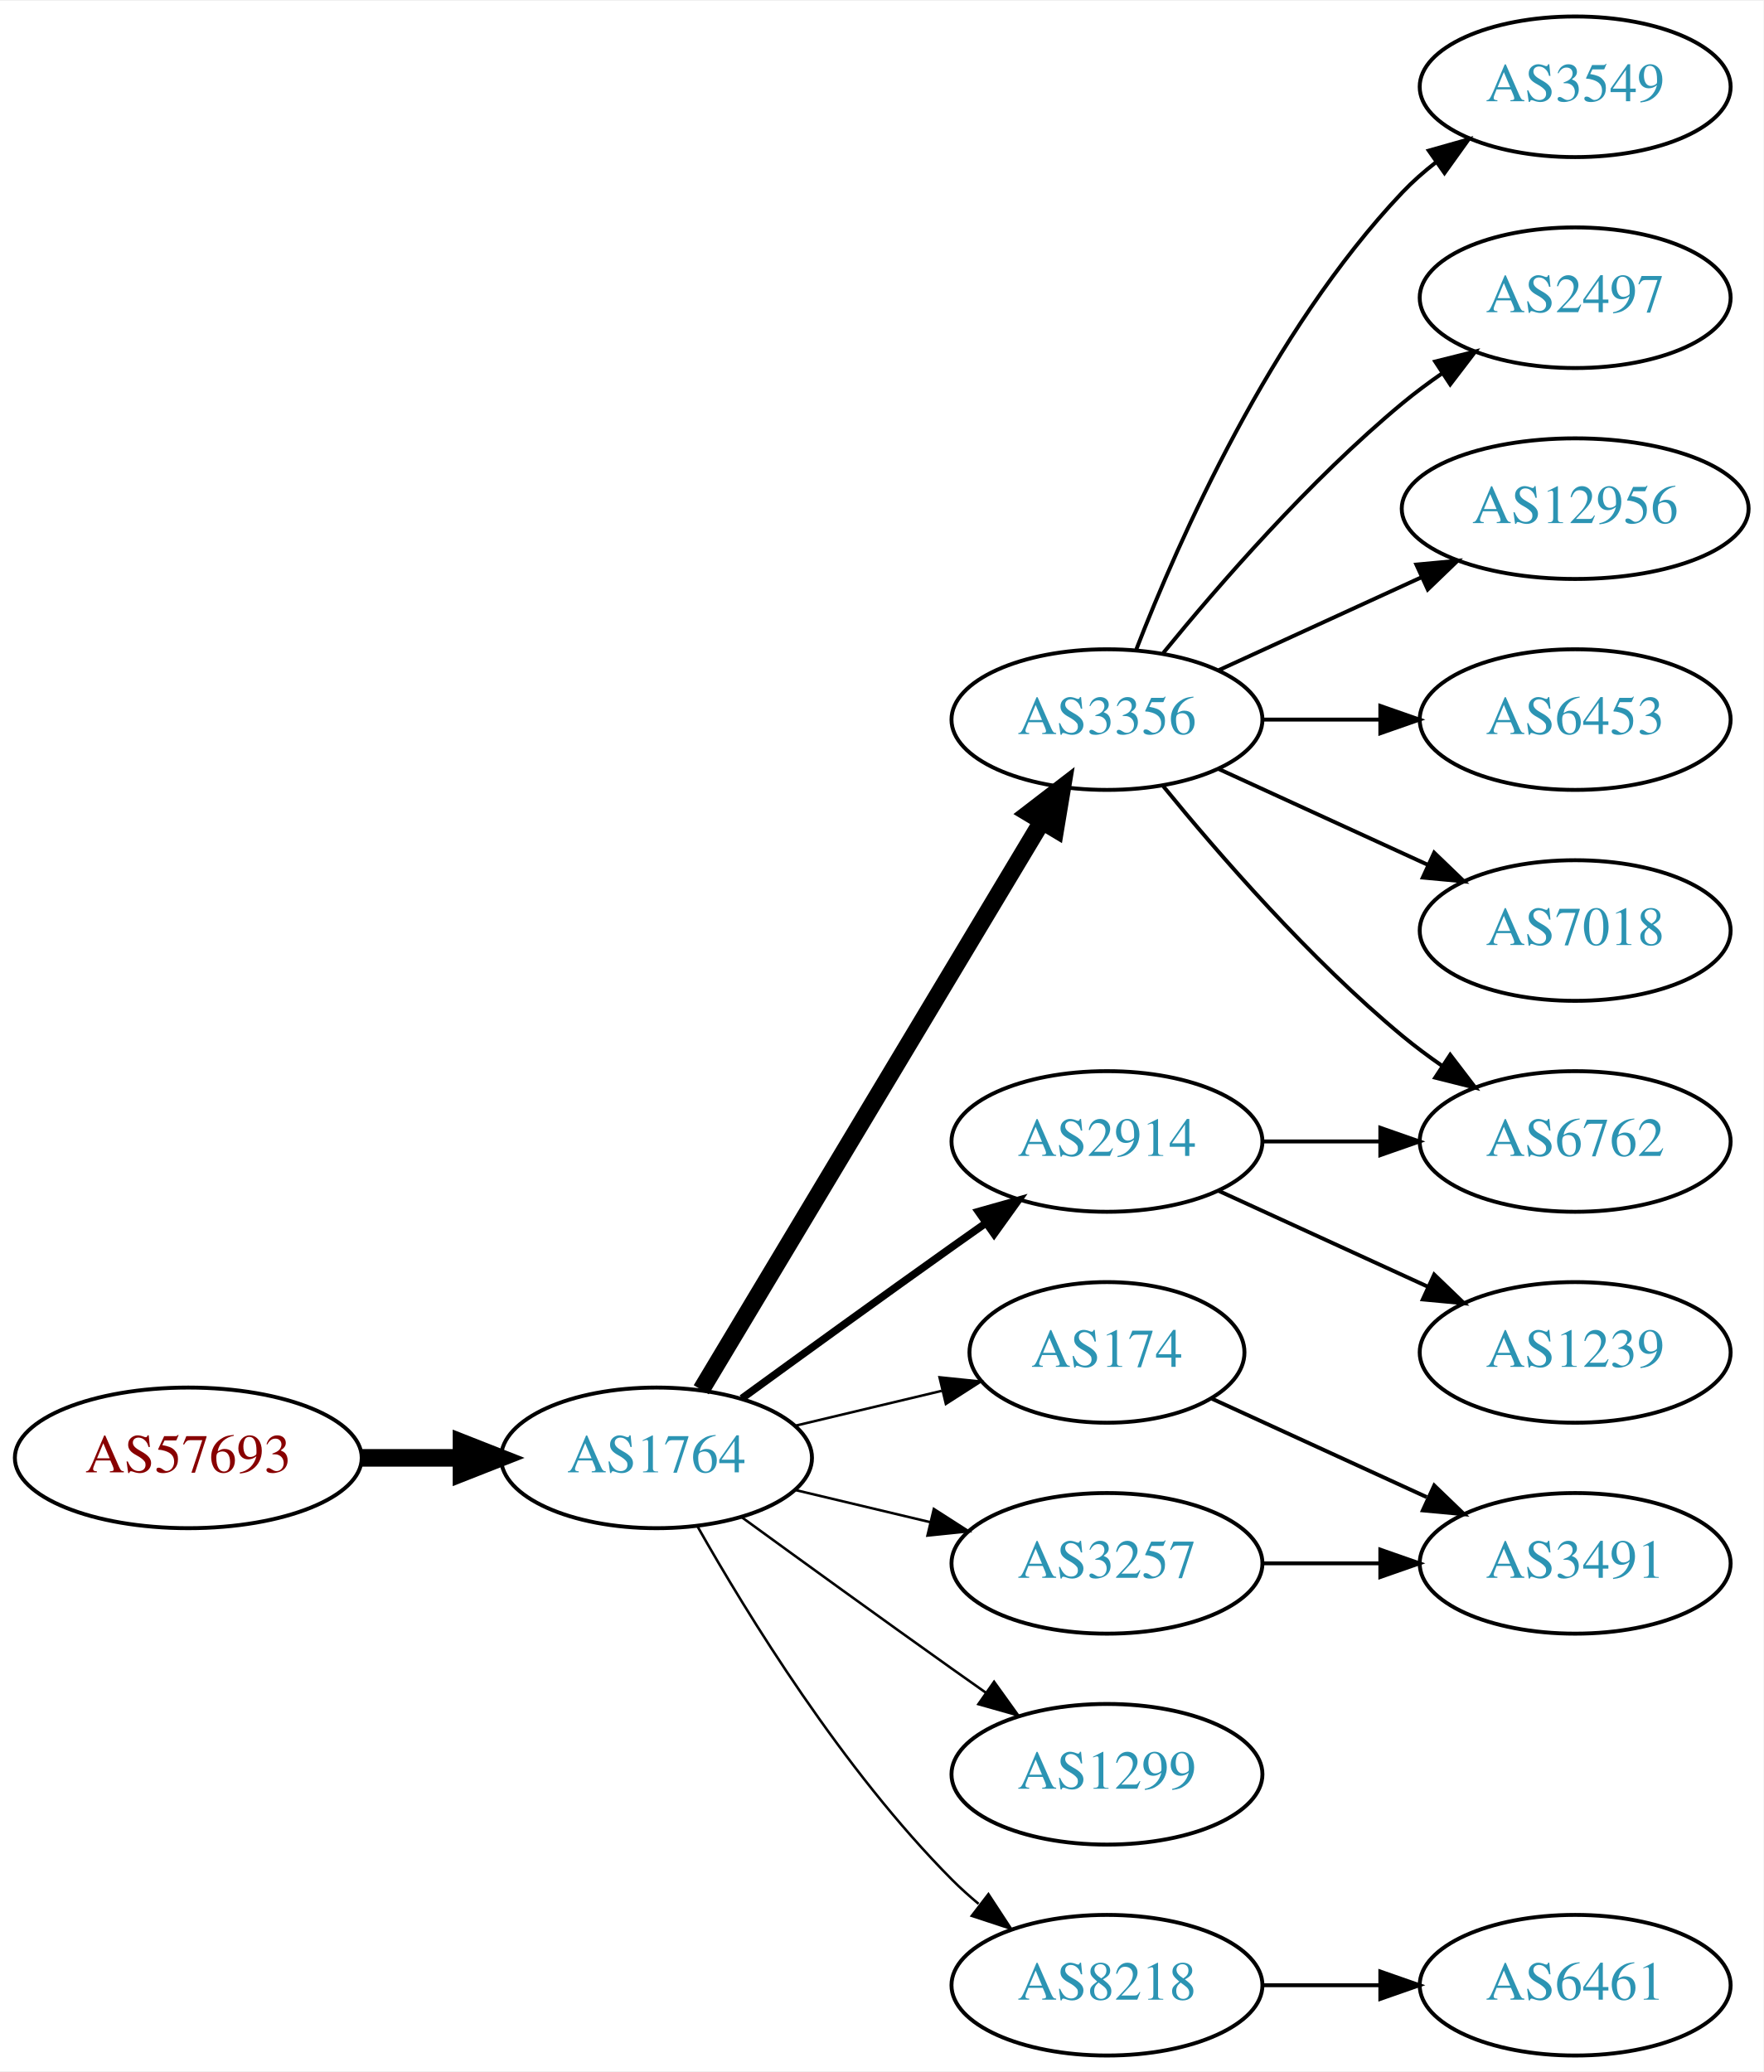
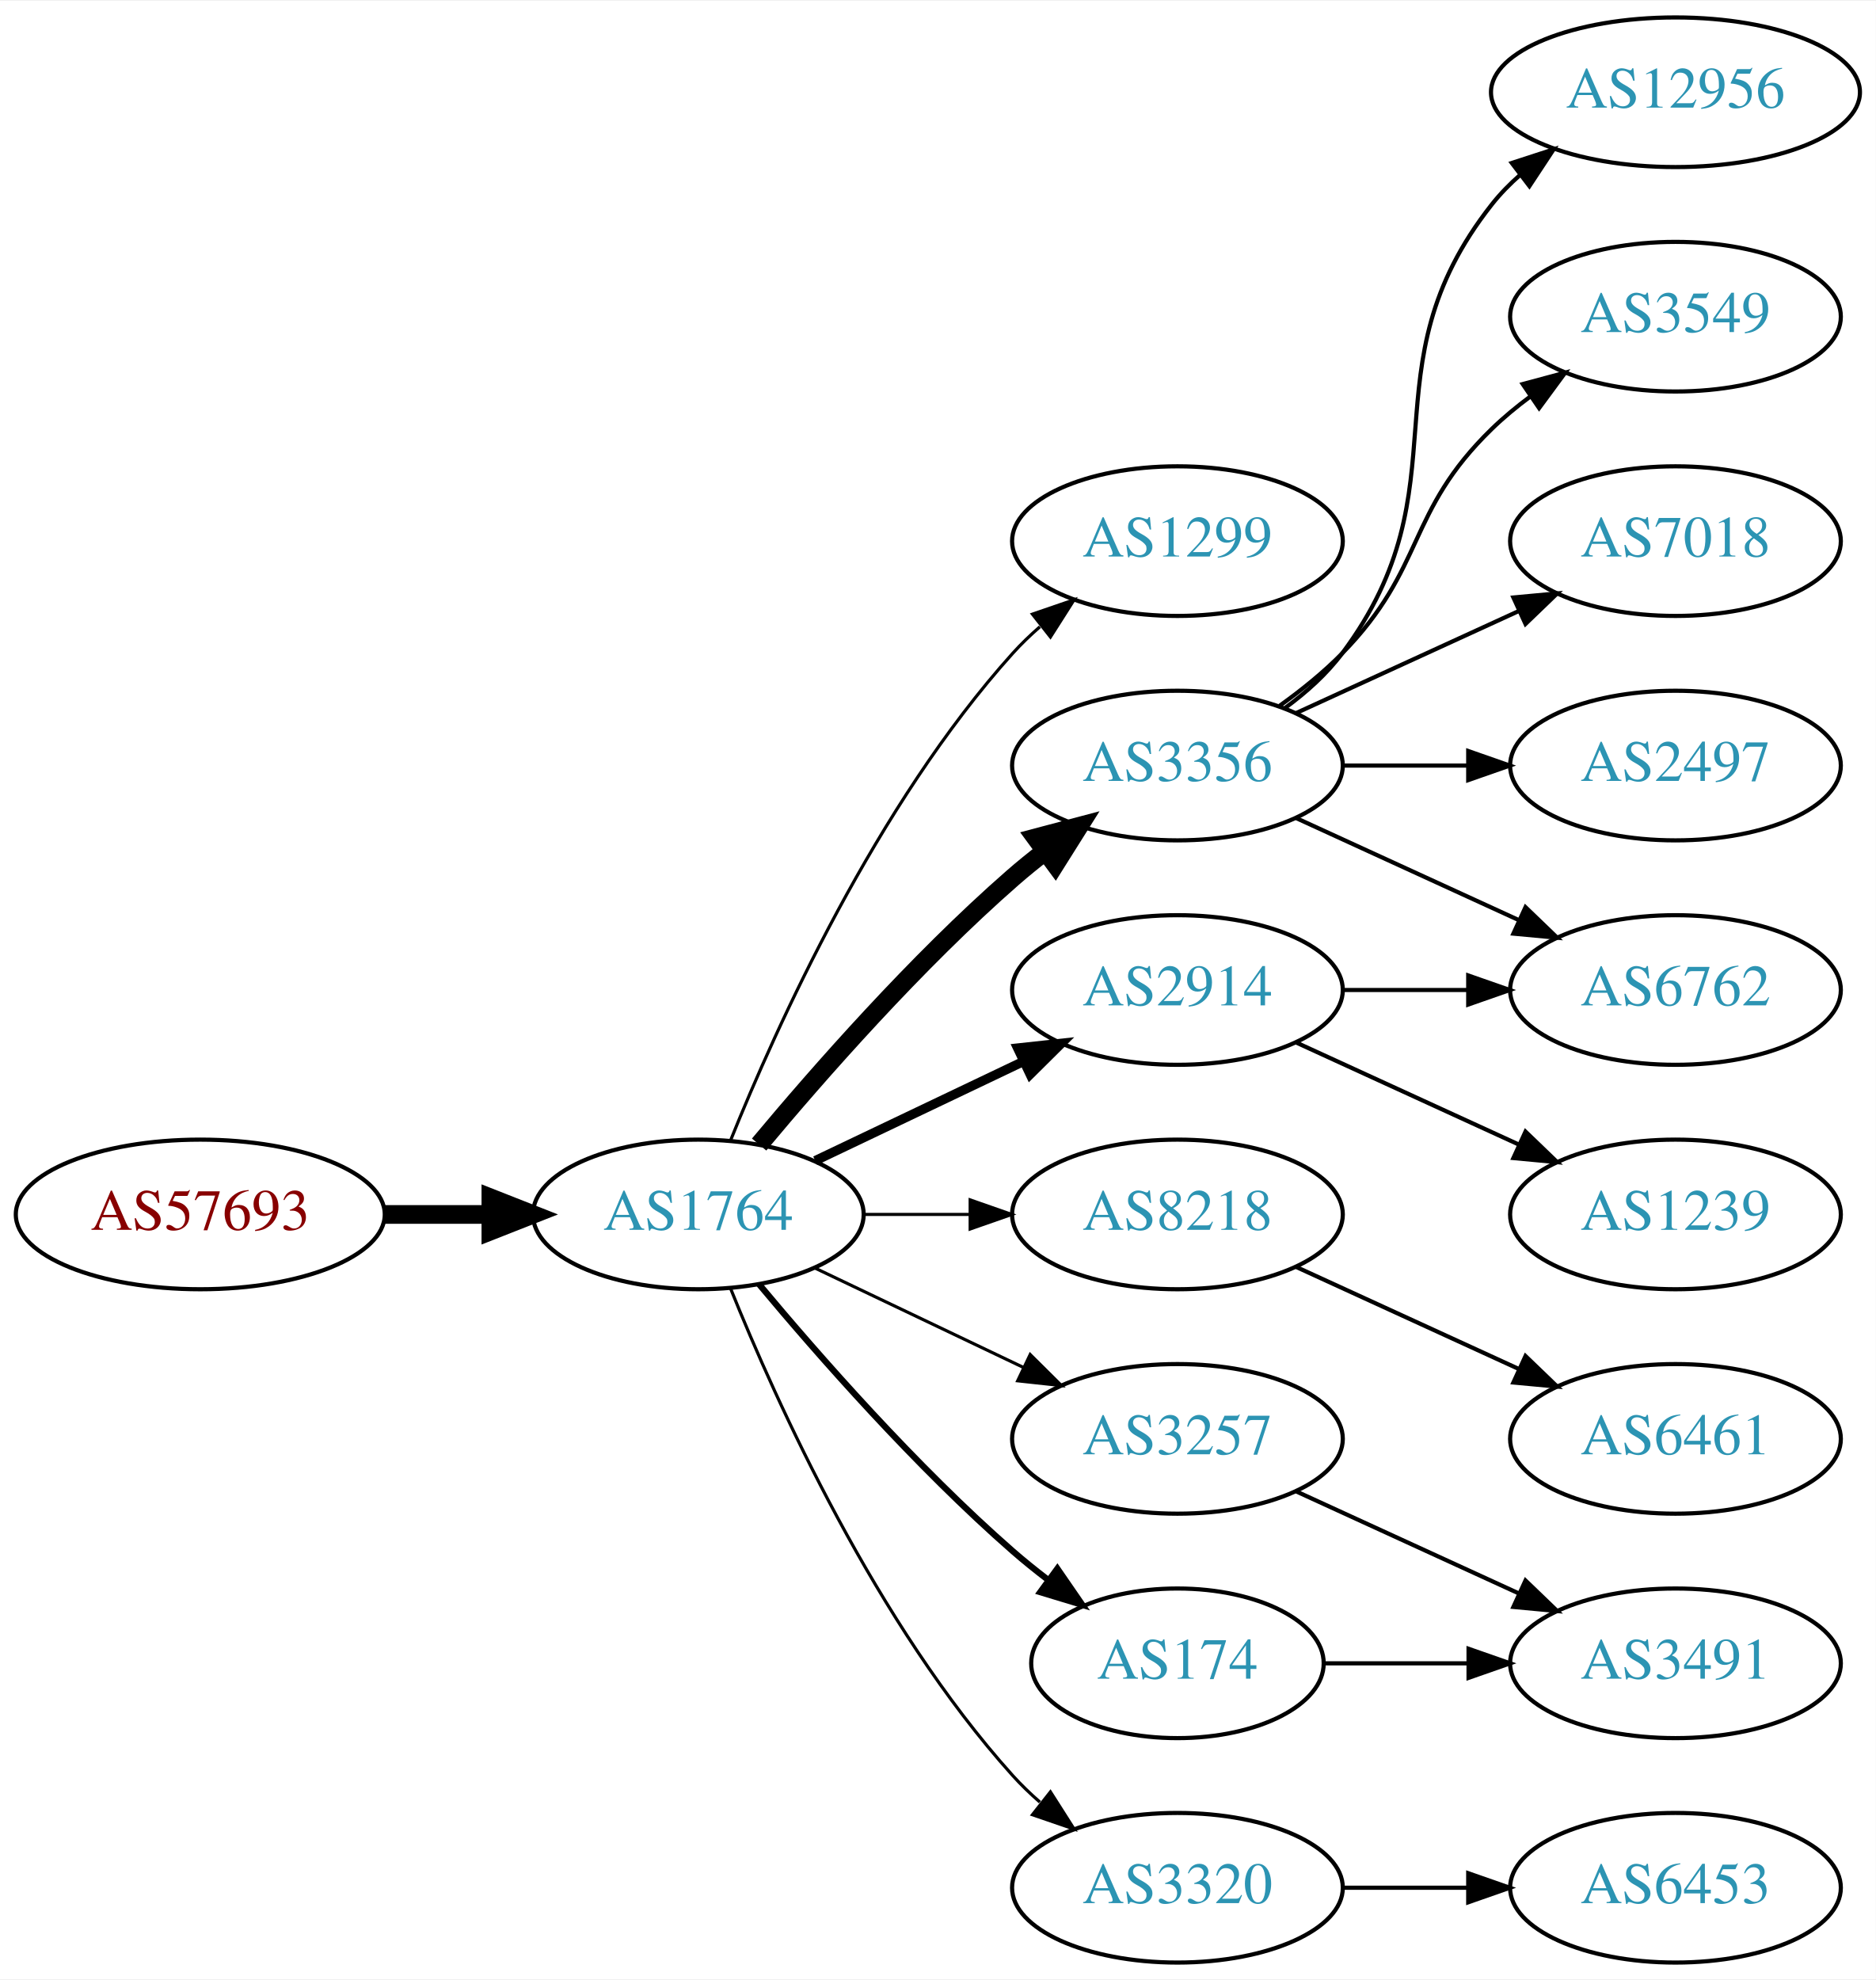
- <svg xmlns="http://www.w3.org/2000/svg" xmlns:xlink="http://www.w3.org/1999/xlink" width="451pt" height="530pt" viewBox="0.00 0.00 451.37 530.00">
-   <g id="graph0" class="graph" transform="scale(1 1) rotate(0) translate(4 526)">
-     <polygon fill="white" stroke="none" points="-4,4 -4,-526 447.37,-526 447.37,4 -4,4" />
+ <svg xmlns="http://www.w3.org/2000/svg" xmlns:xlink="http://www.w3.org/1999/xlink" width="451pt" height="476pt" viewBox="0.00 0.00 451.37 476.00">
+   <g id="graph0" class="graph" transform="scale(1 1) rotate(0) translate(4 472)">
+     <polygon fill="white" stroke="none" points="-4,4 -4,-472 447.37,-472 447.37,4 -4,4" />
    <g id="node1" class="node">
      <g id="a_node1">
        <a xlink:href="/asn/57693" xlink:title="AS57693 ~ CARDSYS [AT]">
-           <ellipse fill="#ffffff" stroke="black" cx="44.196" cy="-153" rx="44.393" ry="18" />
-           <text text-anchor="middle" x="44.196" y="-149.3" font-family="Times,serif" font-size="14.00" fill="#880000">AS57693</text>
+           <ellipse fill="#ffffff" stroke="black" cx="44.196" cy="-180" rx="44.393" ry="18" />
+           <text text-anchor="middle" x="44.196" y="-176.3" font-family="Times,serif" font-size="14.00" fill="#880000">AS57693</text>
        </a>
      </g>
    </g>
    <g id="node2" class="node">
      <g id="a_node2">
        <a xlink:href="/asn/1764" xlink:title="AS1764 ~ NEXTLAYER-AS [AT]">
-           <ellipse fill="#ffffff" stroke="black" cx="164.039" cy="-153" rx="39.794" ry="18" />
-           <text text-anchor="middle" x="164.039" y="-149.3" font-family="Times,serif" font-size="14.00" fill="#2c94b3">AS1764</text>
+           <ellipse fill="#ffffff" stroke="black" cx="164.039" cy="-180" rx="39.794" ry="18" />
+           <text text-anchor="middle" x="164.039" y="-176.3" font-family="Times,serif" font-size="14.00" fill="#2c94b3">AS1764</text>
        </a>
      </g>
    </g>
    <g id="edge1" class="edge">
-       <path fill="none" stroke="black" stroke-width="4.5" d="M88.407,-153C96.72,-153 105.482,-153 113.965,-153" />
-       <polygon fill="black" stroke="black" stroke-width="4.5" points="114.123,-156.938 124.123,-153 114.123,-149.063 114.123,-156.938" />
+       <path fill="none" stroke="black" stroke-width="4.5" d="M88.407,-180C96.72,-180 105.482,-180 113.965,-180" />
+       <polygon fill="black" stroke="black" stroke-width="4.5" points="114.123,-183.938 124.123,-180 114.123,-176.063 114.123,-183.938" />
    </g>
    <g id="node3" class="node">
      <g id="a_node3">
-         <a xlink:href="/asn/3356" xlink:title="AS3356 ~ Level 3 Parent, LLC [US]">
+         <a xlink:href="/asn/1299" xlink:title="AS1299 ~ Telia Carrier [EU]">
          <ellipse fill="#ffffff" stroke="black" cx="279.332" cy="-342" rx="39.794" ry="18" />
-           <text text-anchor="middle" x="279.332" y="-338.3" font-family="Times,serif" font-size="14.00" fill="#2c94b3">AS3356</text>
+           <text text-anchor="middle" x="279.332" y="-338.3" font-family="Times,serif" font-size="14.00" fill="#2c94b3">AS1299</text>
        </a>
      </g>
    </g>
    <g id="edge2" class="edge">
-       <path fill="none" stroke="black" stroke-width="4.5" d="M175.494,-170.442C195.475,-203.775 239.18,-276.686 262.666,-315.866" />
-       <polygon fill="black" stroke="black" stroke-width="4.5" points="259.383,-318.048 267.902,-324.6 266.137,-313.999 259.383,-318.048" />
+       <path fill="none" stroke="black" stroke-width="0.75" d="M171.786,-197.787C182.837,-225.243 206.891,-278.578 239.685,-315 241.688,-317.224 243.906,-319.363 246.239,-321.397" />
+       <polygon fill="black" stroke="black" stroke-width="0.75" points="244.437,-324.433 254.458,-327.873 248.769,-318.935 244.437,-324.433" />
    </g>
    <g id="node4" class="node">
      <g id="a_node4">
+         <a xlink:href="/asn/3356" xlink:title="AS3356 ~ Level 3 Parent, LLC [US]">
+           <ellipse fill="#ffffff" stroke="black" cx="279.332" cy="-288" rx="39.794" ry="18" />
+           <text text-anchor="middle" x="279.332" y="-284.3" font-family="Times,serif" font-size="14.00" fill="#2c94b3">AS3356</text>
+         </a>
+       </g>
+     </g>
+     <g id="edge3" class="edge">
+       <path fill="none" stroke="black" stroke-width="4.5" d="M178.669,-196.817C192.951,-213.929 216.498,-240.745 239.685,-261 242.151,-263.154 244.789,-265.294 247.487,-267.372" />
+       <polygon fill="black" stroke="black" stroke-width="4.5" points="245.252,-270.616 255.641,-273.37 249.919,-264.273 245.252,-270.616" />
+     </g>
+     <g id="node5" class="node">
+       <g id="a_node5">
+         <a xlink:href="/asn/8218" xlink:title="AS8218 ~ legacy Neotelecoms [FR]">
+           <ellipse fill="#ffffff" stroke="black" cx="279.332" cy="-180" rx="39.794" ry="18" />
+           <text text-anchor="middle" x="279.332" y="-176.3" font-family="Times,serif" font-size="14.00" fill="#2c94b3">AS8218</text>
+         </a>
+       </g>
+     </g>
+     <g id="edge4" class="edge">
+       <path fill="none" stroke="black" stroke-width="0.75" d="M203.711,-180C211.914,-180 220.678,-180 229.21,-180" />
+       <polygon fill="black" stroke="black" stroke-width="0.75" points="229.449,-183.5 239.449,-180 229.449,-176.5 229.449,-183.5" />
+     </g>
+     <g id="node6" class="node">
+       <g id="a_node6">
        <a xlink:href="/asn/2914" xlink:title="AS2914 ~ NTT America, Inc. [US]">
          <ellipse fill="#ffffff" stroke="black" cx="279.332" cy="-234" rx="39.794" ry="18" />
          <text text-anchor="middle" x="279.332" y="-230.3" font-family="Times,serif" font-size="14.00" fill="#2c94b3">AS2914</text>
        </a>
      </g>
    </g>
-     <g id="edge3" class="edge">
-       <path fill="none" stroke="black" stroke-width="1.929" d="M185.887,-168.222C200.821,-179.091 221.435,-194.025 239.685,-207 242.506,-209.005 245.449,-211.085 248.397,-213.159" />
-       <polygon fill="black" stroke="black" stroke-width="1.929" points="246.424,-216.05 256.621,-218.926 250.443,-210.319 246.424,-216.05" />
-     </g>
-     <g id="node5" class="node">
-       <g id="a_node5">
+     <g id="edge5" class="edge">
+       <path fill="none" stroke="black" stroke-width="2.25" d="M192.175,-192.934C207.169,-200.081 225.99,-209.052 242.213,-216.785" />
+       <polygon fill="black" stroke="black" stroke-width="2.25" points="240.884,-220.028 251.417,-221.171 243.895,-213.709 240.884,-220.028" />
+     </g>
+     <g id="node7" class="node">
+       <g id="a_node7">
        <a xlink:href="/asn/174" xlink:title="AS174 ~ Cogent Communications [US]">
-           <ellipse fill="#ffffff" stroke="black" cx="279.332" cy="-180" rx="35.194" ry="18" />
-           <text text-anchor="middle" x="279.332" y="-176.3" font-family="Times,serif" font-size="14.00" fill="#2c94b3">AS174</text>
-         </a>
-       </g>
-     </g>
-     <g id="edge4" class="edge">
-       <path fill="none" stroke="black" stroke-width="0.643" d="M199.646,-161.248C211.44,-164.058 224.745,-167.229 237.013,-170.153" />
-       <polygon fill="black" stroke="black" stroke-width="0.643" points="236.479,-173.624 247.018,-172.537 238.101,-166.814 236.479,-173.624" />
-     </g>
-     <g id="node6" class="node">
-       <g id="a_node6">
+           <ellipse fill="#ffffff" stroke="black" cx="279.332" cy="-72" rx="35.194" ry="18" />
+           <text text-anchor="middle" x="279.332" y="-68.3" font-family="Times,serif" font-size="14.00" fill="#2c94b3">AS174</text>
+         </a>
+       </g>
+     </g>
+     <g id="edge6" class="edge">
+       <path fill="none" stroke="black" stroke-width="1.5" d="M178.669,-163.183C192.951,-146.071 216.498,-119.255 239.685,-99 242.355,-96.668 245.228,-94.352 248.158,-92.114" />
+       <polygon fill="black" stroke="black" stroke-width="1.5" points="250.436,-94.784 256.449,-86.061 246.309,-89.13 250.436,-94.784" />
+     </g>
+     <g id="node8" class="node">
+       <g id="a_node8">
        <a xlink:href="/asn/3257" xlink:title="AS3257 ~ GTT [DE]">
          <ellipse fill="#ffffff" stroke="black" cx="279.332" cy="-126" rx="39.794" ry="18" />
          <text text-anchor="middle" x="279.332" y="-122.3" font-family="Times,serif" font-size="14.00" fill="#2c94b3">AS3257</text>
        </a>
      </g>
    </g>
-     <g id="edge5" class="edge">
-       <path fill="none" stroke="black" stroke-width="0.643" d="M199.646,-144.752C210.517,-142.162 222.671,-139.265 234.114,-136.538" />
-       <polygon fill="black" stroke="black" stroke-width="0.643" points="235.02,-139.92 243.936,-134.197 233.397,-133.111 235.02,-139.92" />
-     </g>
-     <g id="node7" class="node">
-       <g id="a_node7">
-         <a xlink:href="/asn/1299" xlink:title="AS1299 ~ Telia Carrier [EU]">
-           <ellipse fill="#ffffff" stroke="black" cx="279.332" cy="-72" rx="39.794" ry="18" />
-           <text text-anchor="middle" x="279.332" y="-68.3" font-family="Times,serif" font-size="14.00" fill="#2c94b3">AS1299</text>
-         </a>
-       </g>
-     </g>
-     <g id="edge6" class="edge">
-       <path fill="none" stroke="black" stroke-width="0.643" d="M185.887,-137.778C200.821,-126.909 221.435,-111.975 239.685,-99 242.506,-96.995 245.449,-94.915 248.397,-92.841" />
-       <polygon fill="black" stroke="black" stroke-width="0.643" points="250.443,-95.681 256.621,-87.074 246.424,-89.95 250.443,-95.681" />
-     </g>
-     <g id="node8" class="node">
-       <g id="a_node8">
-         <a xlink:href="/asn/8218" xlink:title="AS8218 ~ legacy Neotelecoms [FR]">
-           <ellipse fill="#ffffff" stroke="black" cx="279.332" cy="-18" rx="39.794" ry="18" />
-           <text text-anchor="middle" x="279.332" y="-14.3" font-family="Times,serif" font-size="14.00" fill="#2c94b3">AS8218</text>
-         </a>
-       </g>
-     </g>
    <g id="edge7" class="edge">
-       <path fill="none" stroke="black" stroke-width="0.643" d="M174.498,-135.51C187.28,-112.904 211.712,-73.114 239.685,-45 241.796,-42.879 244.092,-40.812 246.477,-38.829" />
-       <polygon fill="black" stroke="black" stroke-width="0.643" points="248.993,-41.31 254.793,-32.444 244.73,-35.758 248.993,-41.31" />
+       <path fill="none" stroke="black" stroke-width="0.75" d="M192.175,-167.066C207.169,-159.919 225.99,-150.948 242.213,-143.215" />
+       <polygon fill="black" stroke="black" stroke-width="0.75" points="243.895,-146.291 251.417,-138.829 240.884,-139.972 243.895,-146.291" />
    </g>
    <g id="node9" class="node">
      <g id="a_node9">
+         <a xlink:href="/asn/3320" xlink:title="AS3320 ~ DTAG [DE]">
+           <ellipse fill="#ffffff" stroke="black" cx="279.332" cy="-18" rx="39.794" ry="18" />
+           <text text-anchor="middle" x="279.332" y="-14.3" font-family="Times,serif" font-size="14.00" fill="#2c94b3">AS3320</text>
+         </a>
+       </g>
+     </g>
+     <g id="edge8" class="edge">
+       <path fill="none" stroke="black" stroke-width="0.75" d="M171.786,-162.213C182.837,-134.757 206.891,-81.422 239.685,-45 241.688,-42.776 243.906,-40.637 246.239,-38.603" />
+       <polygon fill="black" stroke="black" stroke-width="0.75" points="248.769,-41.065 254.458,-32.127 244.437,-35.567 248.769,-41.065" />
+     </g>
+     <g id="node12" class="node">
+       <g id="a_node12">
        <a xlink:href="/asn/6762" xlink:title="AS6762 ~ TELECOM ITALIA SPARKLE S.p.A. [IT]">
          <ellipse fill="#ffffff" stroke="black" cx="399.174" cy="-234" rx="39.794" ry="18" />
          <text text-anchor="middle" x="399.174" y="-230.3" font-family="Times,serif" font-size="14.00" fill="#2c94b3">AS6762</text>
        </a>
      </g>
    </g>
-     <g id="edge12" class="edge">
-       <path fill="none" stroke="black" d="M293.751,-324.935C307.865,-307.625 331.28,-280.655 354.978,-261 358.194,-258.332 361.695,-255.73 365.265,-253.259" />
-       <polygon fill="black" stroke="black" points="367.189,-256.183 373.622,-247.764 363.343,-250.334 367.189,-256.183" />
-     </g>
-     <g id="node11" class="node">
-       <g id="a_node11">
-         <a xlink:href="/asn/3549" xlink:title="AS3549 ~ Level 3 Parent, LLC [US]">
-           <ellipse fill="#ffffff" stroke="black" cx="399.174" cy="-504" rx="39.794" ry="18" />
-           <text text-anchor="middle" x="399.174" y="-500.3" font-family="Times,serif" font-size="14.00" fill="#2c94b3">AS3549</text>
-         </a>
-       </g>
-     </g>
-     <g id="edge10" class="edge">
-       <path fill="none" stroke="black" d="M286.855,-359.994C297.605,-387.728 321.262,-441.429 354.978,-477 357.564,-479.728 360.481,-482.294 363.55,-484.677" />
-       <polygon fill="black" stroke="black" points="361.704,-487.658 371.898,-490.543 365.728,-481.93 361.704,-487.658" />
-     </g>
-     <g id="node12" class="node">
-       <g id="a_node12">
-         <a xlink:href="/asn/2497" xlink:title="AS2497 ~ Internet Initiative Japan Inc. [JP]">
-           <ellipse fill="#ffffff" stroke="black" cx="399.174" cy="-450" rx="39.794" ry="18" />
-           <text text-anchor="middle" x="399.174" y="-446.3" font-family="Times,serif" font-size="14.00" fill="#2c94b3">AS2497</text>
-         </a>
-       </g>
-     </g>
-     <g id="edge11" class="edge">
-       <path fill="none" stroke="black" d="M293.751,-359.065C307.865,-376.375 331.28,-403.345 354.978,-423 358.194,-425.668 361.695,-428.27 365.265,-430.741" />
-       <polygon fill="black" stroke="black" points="363.343,-433.666 373.622,-436.236 367.189,-427.817 363.343,-433.666" />
-     </g>
-     <g id="node13" class="node">
-       <g id="a_node13">
-         <a xlink:href="/asn/12956" xlink:title="AS12956 ~ TELXIUS [ES]">
-           <ellipse fill="#ffffff" stroke="black" cx="399.174" cy="-396" rx="44.393" ry="18" />
-           <text text-anchor="middle" x="399.174" y="-392.3" font-family="Times,serif" font-size="14.00" fill="#2c94b3">AS12956</text>
-         </a>
-       </g>
-     </g>
-     <g id="edge13" class="edge">
-       <path fill="none" stroke="black" d="M307.96,-354.661C323.458,-361.762 343.025,-370.728 359.971,-378.494" />
-       <polygon fill="black" stroke="black" points="358.525,-381.681 369.074,-382.665 361.441,-375.317 358.525,-381.681" />
+     <g id="edge15" class="edge">
+       <path fill="none" stroke="black" d="M307.96,-275.339C323.917,-268.027 344.188,-258.739 361.471,-250.819" />
+       <polygon fill="black" stroke="black" points="363.085,-253.929 370.718,-246.581 360.169,-247.565 363.085,-253.929" />
    </g>
    <g id="node14" class="node">
      <g id="a_node14">
-         <a xlink:href="/asn/6453" xlink:title="AS6453 ~ TATA COMMUNICATIONS (AMERICA) INC [US]">
-           <ellipse fill="#ffffff" stroke="black" cx="399.174" cy="-342" rx="39.794" ry="18" />
-           <text text-anchor="middle" x="399.174" y="-338.3" font-family="Times,serif" font-size="14.00" fill="#2c94b3">AS6453</text>
-         </a>
-       </g>
-     </g>
-     <g id="edge14" class="edge">
-       <path fill="none" stroke="black" d="M319.244,-342C328.798,-342 339.147,-342 349.11,-342" />
-       <polygon fill="black" stroke="black" points="349.302,-345.5 359.302,-342 349.302,-338.5 349.302,-345.5" />
+         <a xlink:href="/asn/3549" xlink:title="AS3549 ~ Level 3 Parent, LLC [US]">
+           <ellipse fill="#ffffff" stroke="black" cx="399.174" cy="-396" rx="39.794" ry="18" />
+           <text text-anchor="middle" x="399.174" y="-392.3" font-family="Times,serif" font-size="14.00" fill="#2c94b3">AS3549</text>
+         </a>
+       </g>
+     </g>
+     <g id="edge13" class="edge">
+       <path fill="none" stroke="black" d="M303.926,-302.389C309.182,-306.148 314.513,-310.437 318.978,-315 339.151,-335.617 334.285,-348.906 354.978,-369 357.823,-371.763 360.997,-374.386 364.297,-376.834" />
+       <polygon fill="black" stroke="black" points="362.414,-379.786 372.645,-382.538 366.363,-374.006 362.414,-379.786" />
    </g>
    <g id="node15" class="node">
      <g id="a_node15">
        <a xlink:href="/asn/7018" xlink:title="AS7018 ~ AT&amp;T Services, Inc. [US]">
+           <ellipse fill="#ffffff" stroke="black" cx="399.174" cy="-342" rx="39.794" ry="18" />
+           <text text-anchor="middle" x="399.174" y="-338.3" font-family="Times,serif" font-size="14.00" fill="#2c94b3">AS7018</text>
+         </a>
+       </g>
+     </g>
+     <g id="edge14" class="edge">
+       <path fill="none" stroke="black" d="M307.96,-300.661C323.917,-307.973 344.188,-317.261 361.471,-325.181" />
+       <polygon fill="black" stroke="black" points="360.169,-328.435 370.718,-329.419 363.085,-322.071 360.169,-328.435" />
+     </g>
+     <g id="node16" class="node">
+       <g id="a_node16">
+         <a xlink:href="/asn/2497" xlink:title="AS2497 ~ Internet Initiative Japan Inc. [JP]">
          <ellipse fill="#ffffff" stroke="black" cx="399.174" cy="-288" rx="39.794" ry="18" />
-           <text text-anchor="middle" x="399.174" y="-284.3" font-family="Times,serif" font-size="14.00" fill="#2c94b3">AS7018</text>
-         </a>
-       </g>
-     </g>
-     <g id="edge15" class="edge">
-       <path fill="none" stroke="black" d="M307.96,-329.339C323.917,-322.027 344.188,-312.739 361.471,-304.819" />
-       <polygon fill="black" stroke="black" points="363.085,-307.929 370.718,-300.581 360.169,-301.565 363.085,-307.929" />
-     </g>
-     <g id="edge8" class="edge">
-       <path fill="none" stroke="black" d="M319.244,-234C328.798,-234 339.147,-234 349.11,-234" />
-       <polygon fill="black" stroke="black" points="349.302,-237.5 359.302,-234 349.302,-230.5 349.302,-237.5" />
+           <text text-anchor="middle" x="399.174" y="-284.3" font-family="Times,serif" font-size="14.00" fill="#2c94b3">AS2497</text>
+         </a>
+       </g>
+     </g>
+     <g id="edge16" class="edge">
+       <path fill="none" stroke="black" d="M319.244,-288C328.798,-288 339.147,-288 349.11,-288" />
+       <polygon fill="black" stroke="black" points="349.302,-291.5 359.302,-288 349.302,-284.5 349.302,-291.5" />
+     </g>
+     <g id="node17" class="node">
+       <g id="a_node17">
+         <a xlink:href="/asn/12956" xlink:title="AS12956 ~ TELXIUS [ES]">
+           <ellipse fill="#ffffff" stroke="black" cx="399.174" cy="-450" rx="44.393" ry="18" />
+           <text text-anchor="middle" x="399.174" y="-446.3" font-family="Times,serif" font-size="14.00" fill="#2c94b3">AS12956</text>
+         </a>
+       </g>
+     </g>
+     <g id="edge17" class="edge">
+       <path fill="none" stroke="black" d="M305.262,-301.882C310.338,-305.611 315.256,-310.016 318.978,-315 349.249,-355.542 323.679,-383.246 354.978,-423 357.002,-425.571 359.344,-427.963 361.868,-430.174" />
+       <polygon fill="black" stroke="black" points="359.782,-432.984 369.858,-436.261 364.025,-427.416 359.782,-432.984" />
    </g>
    <g id="node10" class="node">
      <g id="a_node10">
+         <a xlink:href="/asn/6461" xlink:title="AS6461 ~ Zayo Bandwidth [US]">
+           <ellipse fill="#ffffff" stroke="black" cx="399.174" cy="-126" rx="39.794" ry="18" />
+           <text text-anchor="middle" x="399.174" y="-122.3" font-family="Times,serif" font-size="14.00" fill="#2c94b3">AS6461</text>
+         </a>
+       </g>
+     </g>
+     <g id="edge9" class="edge">
+       <path fill="none" stroke="black" d="M307.96,-167.339C323.917,-160.027 344.188,-150.739 361.471,-142.819" />
+       <polygon fill="black" stroke="black" points="363.085,-145.929 370.718,-138.581 360.169,-139.565 363.085,-145.929" />
+     </g>
+     <g id="node11" class="node">
+       <g id="a_node11">
        <a xlink:href="/asn/1239" xlink:title="AS1239 ~ Sprint [US]">
          <ellipse fill="#ffffff" stroke="black" cx="399.174" cy="-180" rx="39.794" ry="18" />
          <text text-anchor="middle" x="399.174" y="-176.3" font-family="Times,serif" font-size="14.00" fill="#2c94b3">AS1239</text>
        </a>
      </g>
    </g>
-     <g id="edge9" class="edge">
+     <g id="edge10" class="edge">
      <path fill="none" stroke="black" d="M307.96,-221.339C323.917,-214.027 344.188,-204.739 361.471,-196.819" />
      <polygon fill="black" stroke="black" points="363.085,-199.929 370.718,-192.581 360.169,-193.565 363.085,-199.929" />
    </g>
-     <g id="node16" class="node">
-       <g id="a_node16">
+     <g id="edge11" class="edge">
+       <path fill="none" stroke="black" d="M319.244,-234C328.798,-234 339.147,-234 349.11,-234" />
+       <polygon fill="black" stroke="black" points="349.302,-237.5 359.302,-234 349.302,-230.5 349.302,-237.5" />
+     </g>
+     <g id="node13" class="node">
+       <g id="a_node13">
        <a xlink:href="/asn/3491" xlink:title="AS3491 ~ PCCW Global, Inc. [US]">
-           <ellipse fill="#ffffff" stroke="black" cx="399.174" cy="-126" rx="39.794" ry="18" />
-           <text text-anchor="middle" x="399.174" y="-122.3" font-family="Times,serif" font-size="14.00" fill="#2c94b3">AS3491</text>
-         </a>
-       </g>
-     </g>
-     <g id="edge16" class="edge">
-       <path fill="none" stroke="black" d="M306.193,-168.149C322.313,-160.762 343.316,-151.138 361.181,-142.952" />
-       <polygon fill="black" stroke="black" points="363.099,-145.923 370.732,-138.575 360.183,-139.559 363.099,-145.923" />
-     </g>
-     <g id="edge17" class="edge">
-       <path fill="none" stroke="black" d="M319.244,-126C328.798,-126 339.147,-126 349.11,-126" />
-       <polygon fill="black" stroke="black" points="349.302,-129.5 359.302,-126 349.302,-122.5 349.302,-129.5" />
-     </g>
-     <g id="node17" class="node">
-       <g id="a_node17">
-         <a xlink:href="/asn/6461" xlink:title="AS6461 ~ Zayo Bandwidth [US]">
+           <ellipse fill="#ffffff" stroke="black" cx="399.174" cy="-72" rx="39.794" ry="18" />
+           <text text-anchor="middle" x="399.174" y="-68.3" font-family="Times,serif" font-size="14.00" fill="#2c94b3">AS3491</text>
+         </a>
+       </g>
+     </g>
+     <g id="edge19" class="edge">
+       <path fill="none" stroke="black" d="M314.733,-72C325.557,-72 337.725,-72 349.352,-72" />
+       <polygon fill="black" stroke="black" points="349.383,-75.5 359.383,-72 349.383,-68.5 349.383,-75.5" />
+     </g>
+     <g id="edge12" class="edge">
+       <path fill="none" stroke="black" d="M307.96,-113.339C323.917,-106.027 344.188,-96.739 361.471,-88.819" />
+       <polygon fill="black" stroke="black" points="363.085,-91.929 370.718,-84.581 360.169,-85.565 363.085,-91.929" />
+     </g>
+     <g id="node18" class="node">
+       <g id="a_node18">
+         <a xlink:href="/asn/6453" xlink:title="AS6453 ~ TATA COMMUNICATIONS (AMERICA) INC [US]">
          <ellipse fill="#ffffff" stroke="black" cx="399.174" cy="-18" rx="39.794" ry="18" />
-           <text text-anchor="middle" x="399.174" y="-14.3" font-family="Times,serif" font-size="14.00" fill="#2c94b3">AS6461</text>
+           <text text-anchor="middle" x="399.174" y="-14.3" font-family="Times,serif" font-size="14.00" fill="#2c94b3">AS6453</text>
        </a>
      </g>
    </g>
    <g id="edge18" class="edge">
      <path fill="none" stroke="black" d="M319.244,-18C328.798,-18 339.147,-18 349.11,-18" />
      <polygon fill="black" stroke="black" points="349.302,-21.5 359.302,-18 349.302,-14.5 349.302,-21.5" />
    </g>
  </g>
</svg>
